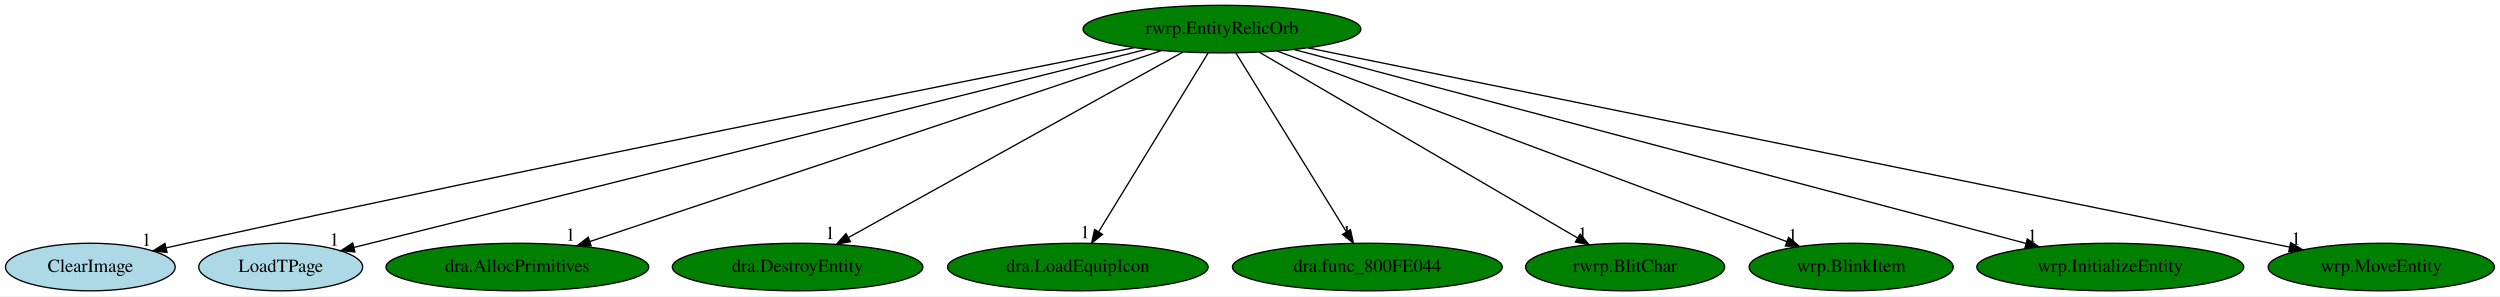
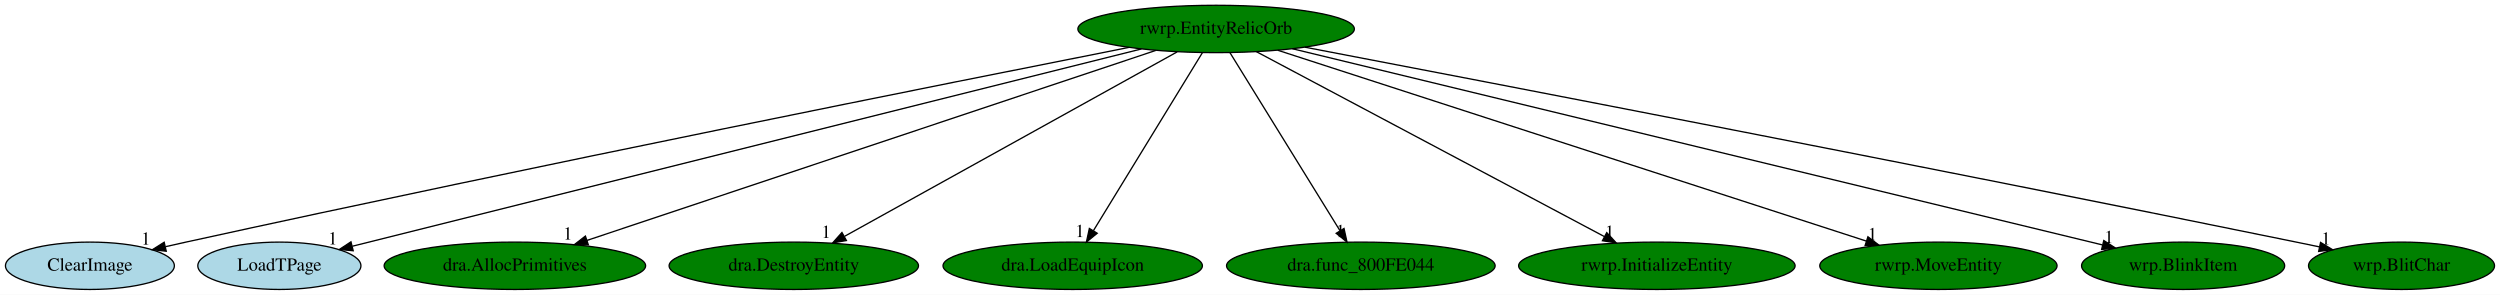
- <svg xmlns="http://www.w3.org/2000/svg" xmlns:xlink="http://www.w3.org/1999/xlink" width="1891pt" height="224pt" viewBox="0.00 0.00 1891.14 224.00">
+ <svg xmlns="http://www.w3.org/2000/svg" xmlns:xlink="http://www.w3.org/1999/xlink" width="1900pt" height="224pt" viewBox="0.00 0.00 1900.19 224.00">
  <g id="graph0" class="graph" transform="scale(1 1) rotate(0) translate(4 220)">
-     <polygon fill="white" stroke="transparent" points="-4,4 -4,-220 1887.14,-220 1887.14,4 -4,4" />
+     <polygon fill="white" stroke="transparent" points="-4,4 -4,-220 1896.19,-220 1896.19,4 -4,4" />
    <g id="node1" class="node">
      <ellipse fill="green" stroke="black" cx="920.34" cy="-198" rx="105.08" ry="18" />
      <text text-anchor="middle" x="920.34" y="-194.3" font-family="Times,serif" font-size="14.00">rwrp.EntityRelicOrb</text>
    </g>
    <g id="node2" class="node">
      <g id="a_node2">
        <a xlink:href="ClearImage.svg" xlink:title="ClearImage">
          <ellipse fill="lightblue" stroke="black" cx="64.34" cy="-18" rx="64.19" ry="18" />
          <text text-anchor="middle" x="64.34" y="-14.3" font-family="Times,serif" font-size="14.00">ClearImage</text>
        </a>
      </g>
    </g>
    <g id="edge1" class="edge">
      <path fill="none" stroke="black" d="M853.97,-183.96C718.85,-157.27 402.2,-94.06 137.34,-36 132.31,-34.9 127.09,-33.73 121.85,-32.54" />
      <polygon fill="black" stroke="black" points="122.35,-29.06 111.82,-30.24 120.79,-35.89 122.35,-29.06" />
      <text text-anchor="middle" x="106.82" y="-34.04" font-family="Times,serif" font-size="14.00">1</text>
    </g>
    <g id="node3" class="node">
      <g id="a_node3">
        <a xlink:href="LoadTPage.svg" xlink:title="LoadTPage">
          <ellipse fill="lightblue" stroke="black" cx="208.34" cy="-18" rx="61.99" ry="18" />
          <text text-anchor="middle" x="208.34" y="-14.3" font-family="Times,serif" font-size="14.00">LoadTPage</text>
        </a>
      </g>
    </g>
    <g id="edge2" class="edge">
      <path fill="none" stroke="black" d="M863.58,-182.81C729.85,-149.38 396.31,-65.99 263.84,-32.87" />
      <polygon fill="black" stroke="black" points="264.46,-29.42 253.91,-30.39 262.76,-36.21 264.46,-29.42" />
      <text text-anchor="middle" x="248.91" y="-34.19" font-family="Times,serif" font-size="14.00">1</text>
    </g>
    <g id="node4" class="node">
      <g id="a_node4">
        <a xlink:href="dra.AllocPrimitives.svg" xlink:title="dra.AllocPrimitives">
          <ellipse fill="green" stroke="black" cx="387.34" cy="-18" rx="99.38" ry="18" />
          <text text-anchor="middle" x="387.34" y="-14.3" font-family="Times,serif" font-size="14.00">dra.AllocPrimitives</text>
        </a>
      </g>
    </g>
    <g id="edge3" class="edge">
      <path fill="none" stroke="black" d="M874.44,-181.67C776.49,-148.96 547.38,-72.45 442.07,-37.27" />
      <polygon fill="black" stroke="black" points="443.17,-33.95 432.57,-34.1 440.95,-40.59 443.17,-33.95" />
      <text text-anchor="middle" x="427.57" y="-37.9" font-family="Times,serif" font-size="14.00">1</text>
    </g>
    <g id="node5" class="node">
      <g id="a_node5">
        <a xlink:href="dra.DestroyEntity.svg" xlink:title="dra.DestroyEntity">
          <ellipse fill="green" stroke="black" cx="599.34" cy="-18" rx="94.78" ry="18" />
          <text text-anchor="middle" x="599.34" y="-14.3" font-family="Times,serif" font-size="14.00">dra.DestroyEntity</text>
        </a>
      </g>
    </g>
    <g id="edge4" class="edge">
      <path fill="none" stroke="black" d="M890.72,-180.57C832.44,-148.25 702.9,-76.42 637.99,-40.43" />
      <polygon fill="black" stroke="black" points="639.34,-37.18 628.9,-35.39 635.94,-43.3 639.34,-37.18" />
      <text text-anchor="middle" x="623.9" y="-39.19" font-family="Times,serif" font-size="14.00">1</text>
    </g>
    <g id="node6" class="node">
      <g id="a_node6">
        <a xlink:href="dra.LoadEquipIcon.svg" xlink:title="dra.LoadEquipIcon">
          <ellipse fill="green" stroke="black" cx="811.34" cy="-18" rx="98.58" ry="18" />
          <text text-anchor="middle" x="811.34" y="-14.3" font-family="Times,serif" font-size="14.00">dra.LoadEquipIcon</text>
        </a>
      </g>
    </g>
    <g id="edge5" class="edge">
      <path fill="none" stroke="black" d="M909.89,-179.93C890.69,-148.57 849.68,-81.6 827.09,-44.71" />
      <polygon fill="black" stroke="black" points="829.97,-42.72 821.76,-36.02 824,-46.37 829.97,-42.72" />
      <text text-anchor="middle" x="816.76" y="-39.82" font-family="Times,serif" font-size="14.00">1</text>
    </g>
    <g id="node7" class="node">
      <g id="a_node7">
        <a xlink:href="dra.func_800FE044.svg" xlink:title="dra.func_800FE044">
          <ellipse fill="green" stroke="black" cx="1030.34" cy="-18" rx="102.08" ry="18" />
          <text text-anchor="middle" x="1030.34" y="-14.3" font-family="Times,serif" font-size="14.00">dra.func_800FE044</text>
        </a>
      </g>
    </g>
    <g id="edge6" class="edge">
      <path fill="none" stroke="black" d="M930.89,-179.93C950.27,-148.57 991.66,-81.6 1014.46,-44.71" />
      <polygon fill="black" stroke="black" points="1017.55,-46.36 1019.83,-36.02 1011.59,-42.68 1017.55,-46.36" />
      <text text-anchor="middle" x="1014.83" y="-39.82" font-family="Times,serif" font-size="14.00">1</text>
    </g>
    <g id="node8" class="node">
      <g id="a_node8">
-         <a xlink:href="rwrp.BlitChar.svg" xlink:title="rwrp.BlitChar">
-           <ellipse fill="green" stroke="black" cx="1225.34" cy="-18" rx="75.29" ry="18" />
-           <text text-anchor="middle" x="1225.34" y="-14.3" font-family="Times,serif" font-size="14.00">rwrp.BlitChar</text>
+         <a xlink:href="rwrp.InitializeEntity.svg" xlink:title="rwrp.InitializeEntity">
+           <ellipse fill="green" stroke="black" cx="1255.34" cy="-18" rx="105.08" ry="18" />
+           <text text-anchor="middle" x="1255.34" y="-14.3" font-family="Times,serif" font-size="14.00">rwrp.InitializeEntity</text>
        </a>
      </g>
    </g>
    <g id="edge7" class="edge">
-       <path fill="none" stroke="black" d="M948.49,-180.57C1004.04,-148.16 1127.69,-75.99 1189.18,-40.1" />
-       <polygon fill="black" stroke="black" points="1191.27,-42.94 1198.14,-34.87 1187.74,-36.89 1191.27,-42.94" />
-       <text text-anchor="middle" x="1193.14" y="-38.67" font-family="Times,serif" font-size="14.00">1</text>
+       <path fill="none" stroke="black" d="M950.96,-180.73C1011.74,-148.44 1147.6,-76.25 1215.34,-40.25" />
+       <polygon fill="black" stroke="black" points="1217.25,-43.21 1224.43,-35.42 1213.96,-37.03 1217.25,-43.21" />
+       <text text-anchor="middle" x="1219.43" y="-39.22" font-family="Times,serif" font-size="14.00">1</text>
    </g>
    <g id="node9" class="node">
      <g id="a_node9">
-         <a xlink:href="wrp.BlinkItem.svg" xlink:title="wrp.BlinkItem">
-           <ellipse fill="green" stroke="black" cx="1396.34" cy="-18" rx="77.19" ry="18" />
-           <text text-anchor="middle" x="1396.34" y="-14.3" font-family="Times,serif" font-size="14.00">wrp.BlinkItem</text>
+         <a xlink:href="rwrp.MoveEntity.svg" xlink:title="rwrp.MoveEntity">
+           <ellipse fill="green" stroke="black" cx="1469.34" cy="-18" rx="90.18" ry="18" />
+           <text text-anchor="middle" x="1469.34" y="-14.3" font-family="Times,serif" font-size="14.00">rwrp.MoveEntity</text>
        </a>
      </g>
    </g>
    <g id="edge8" class="edge">
-       <path fill="none" stroke="black" d="M962.17,-181.36C1050.14,-148.46 1253.91,-72.26 1347.61,-37.23" />
-       <polygon fill="black" stroke="black" points="1348.99,-40.44 1357.13,-33.66 1346.54,-33.89 1348.99,-40.44" />
-       <text text-anchor="middle" x="1352.13" y="-37.46" font-family="Times,serif" font-size="14.00">1</text>
+       <path fill="none" stroke="black" d="M967.15,-181.82C1068.24,-149.05 1306.52,-71.79 1414.48,-36.79" />
+       <polygon fill="black" stroke="black" points="1415.77,-40.05 1424.2,-33.64 1413.61,-33.39 1415.77,-40.05" />
+       <text text-anchor="middle" x="1419.2" y="-37.44" font-family="Times,serif" font-size="14.00">1</text>
    </g>
    <g id="node10" class="node">
      <g id="a_node10">
-         <a xlink:href="wrp.InitializeEntity.svg" xlink:title="wrp.InitializeEntity">
-           <ellipse fill="green" stroke="black" cx="1592.34" cy="-18" rx="100.98" ry="18" />
-           <text text-anchor="middle" x="1592.34" y="-14.3" font-family="Times,serif" font-size="14.00">wrp.InitializeEntity</text>
+         <a xlink:href="wrp.BlinkItem.svg" xlink:title="wrp.BlinkItem">
+           <ellipse fill="green" stroke="black" cx="1655.34" cy="-18" rx="77.19" ry="18" />
+           <text text-anchor="middle" x="1655.34" y="-14.3" font-family="Times,serif" font-size="14.00">wrp.BlinkItem</text>
        </a>
      </g>
    </g>
    <g id="edge9" class="edge">
-       <path fill="none" stroke="black" d="M974.77,-182.58C1097.8,-150 1396.84,-70.79 1528.41,-35.93" />
-       <polygon fill="black" stroke="black" points="1529.58,-39.25 1538.35,-33.3 1527.79,-32.48 1529.58,-39.25" />
-       <text text-anchor="middle" x="1533.35" y="-37.1" font-family="Times,serif" font-size="14.00">1</text>
+       <path fill="none" stroke="black" d="M978.33,-182.96C1114.57,-149.96 1454.14,-67.73 1593.83,-33.9" />
+       <polygon fill="black" stroke="black" points="1595.04,-37.21 1603.94,-31.45 1593.39,-30.4 1595.04,-37.21" />
+       <text text-anchor="middle" x="1598.94" y="-35.25" font-family="Times,serif" font-size="14.00">1</text>
    </g>
    <g id="node11" class="node">
      <g id="a_node11">
-         <a xlink:href="wrp.MoveEntity.svg" xlink:title="wrp.MoveEntity">
-           <ellipse fill="green" stroke="black" cx="1797.34" cy="-18" rx="85.59" ry="18" />
-           <text text-anchor="middle" x="1797.34" y="-14.3" font-family="Times,serif" font-size="14.00">wrp.MoveEntity</text>
+         <a xlink:href="wrp.BlitChar.svg" xlink:title="wrp.BlitChar">
+           <ellipse fill="green" stroke="black" cx="1821.34" cy="-18" rx="70.69" ry="18" />
+           <text text-anchor="middle" x="1821.34" y="-14.3" font-family="Times,serif" font-size="14.00">wrp.BlitChar</text>
        </a>
      </g>
    </g>
    <g id="edge10" class="edge">
-       <path fill="none" stroke="black" d="M985.55,-183.77C1146.62,-151.07 1562.24,-66.72 1727.79,-33.12" />
-       <polygon fill="black" stroke="black" points="1728.75,-36.49 1737.86,-31.07 1727.36,-29.63 1728.75,-36.49" />
-       <text text-anchor="middle" x="1732.86" y="-34.87" font-family="Times,serif" font-size="14.00">1</text>
+       <path fill="none" stroke="black" d="M987.73,-184.16C1128.07,-157.33 1461.88,-93.09 1741.34,-36 1747.05,-34.83 1752.98,-33.61 1758.91,-32.37" />
+       <polygon fill="black" stroke="black" points="1759.8,-35.76 1768.87,-30.27 1758.36,-28.9 1759.8,-35.76" />
+       <text text-anchor="middle" x="1763.87" y="-34.07" font-family="Times,serif" font-size="14.00">1</text>
    </g>
  </g>
</svg>
